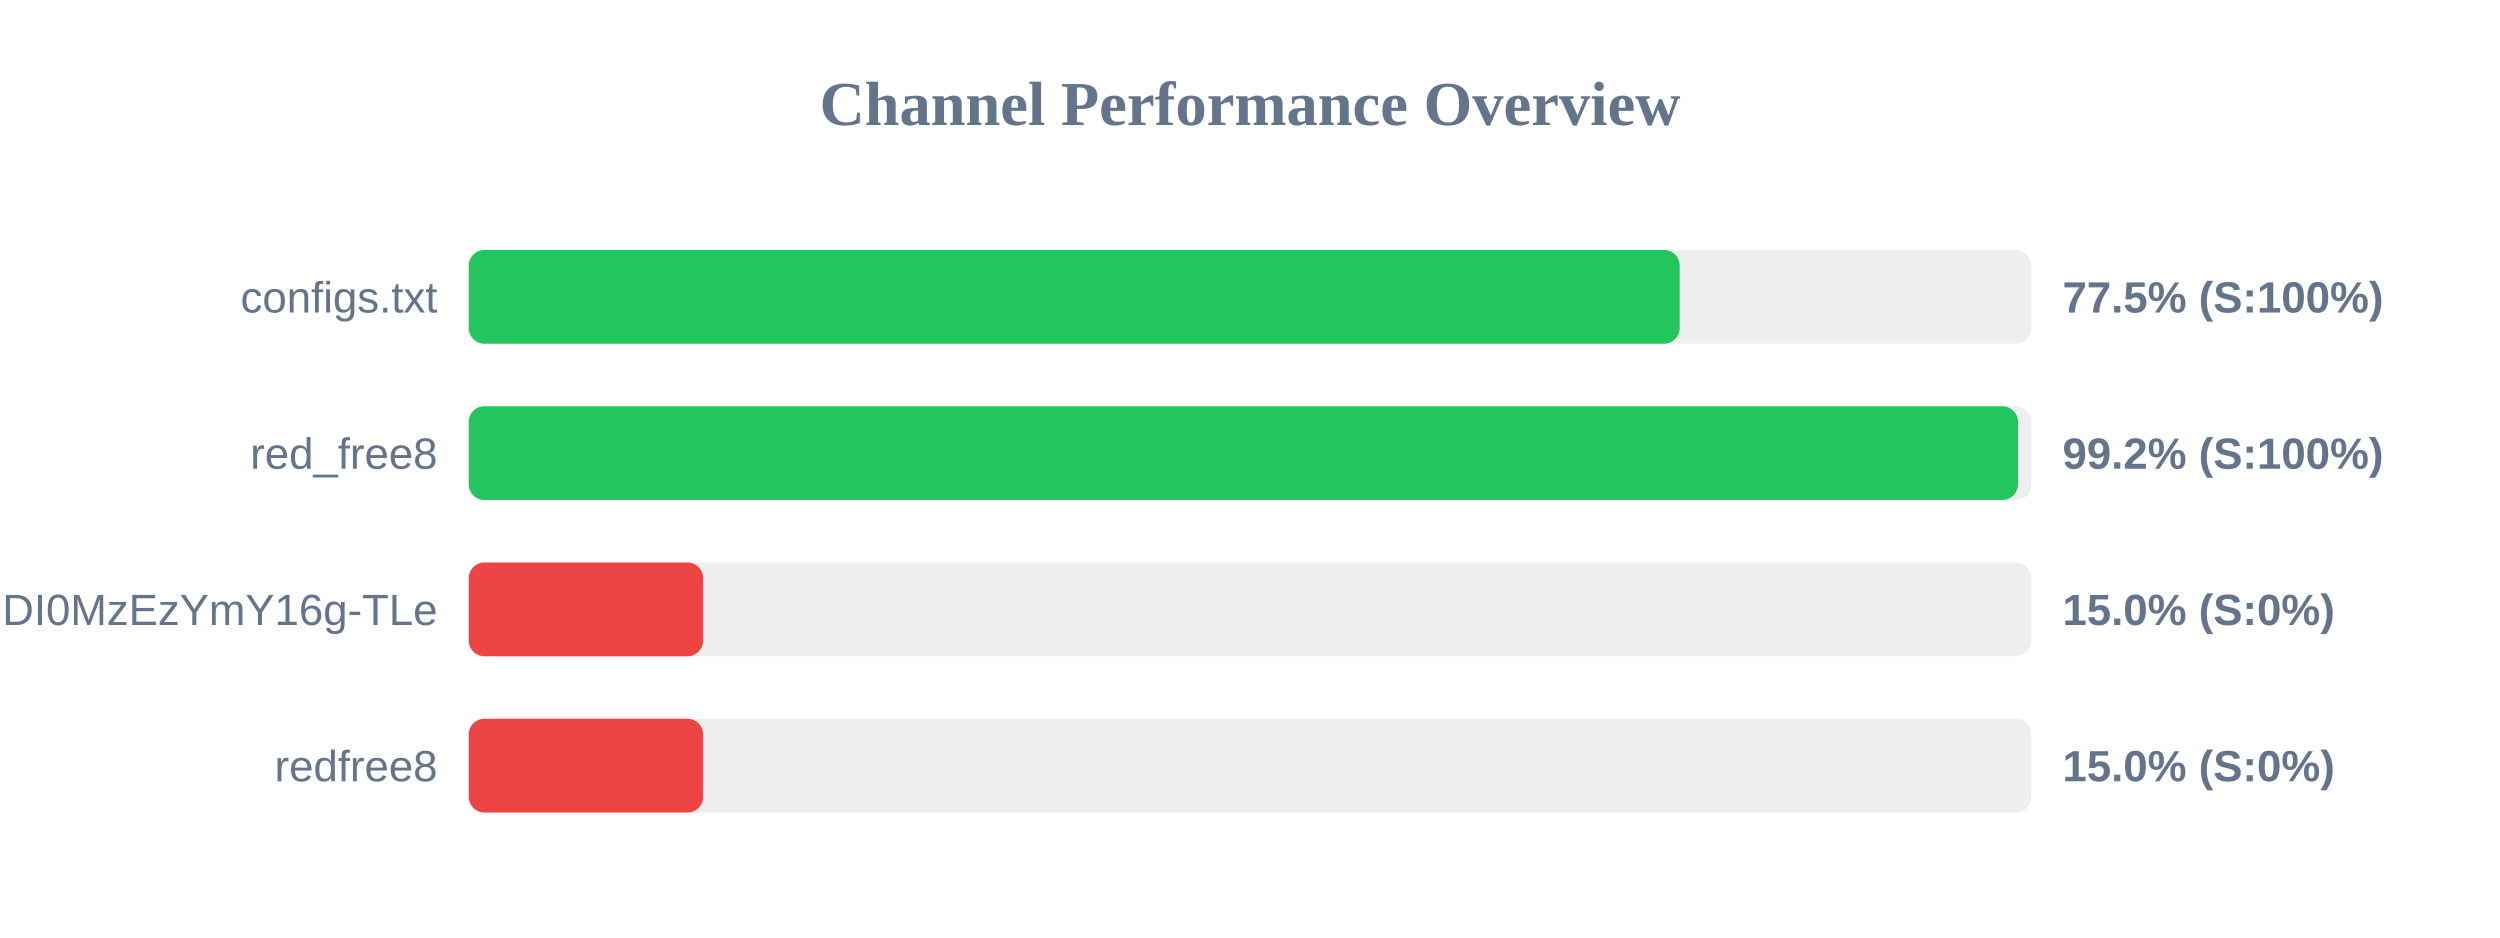
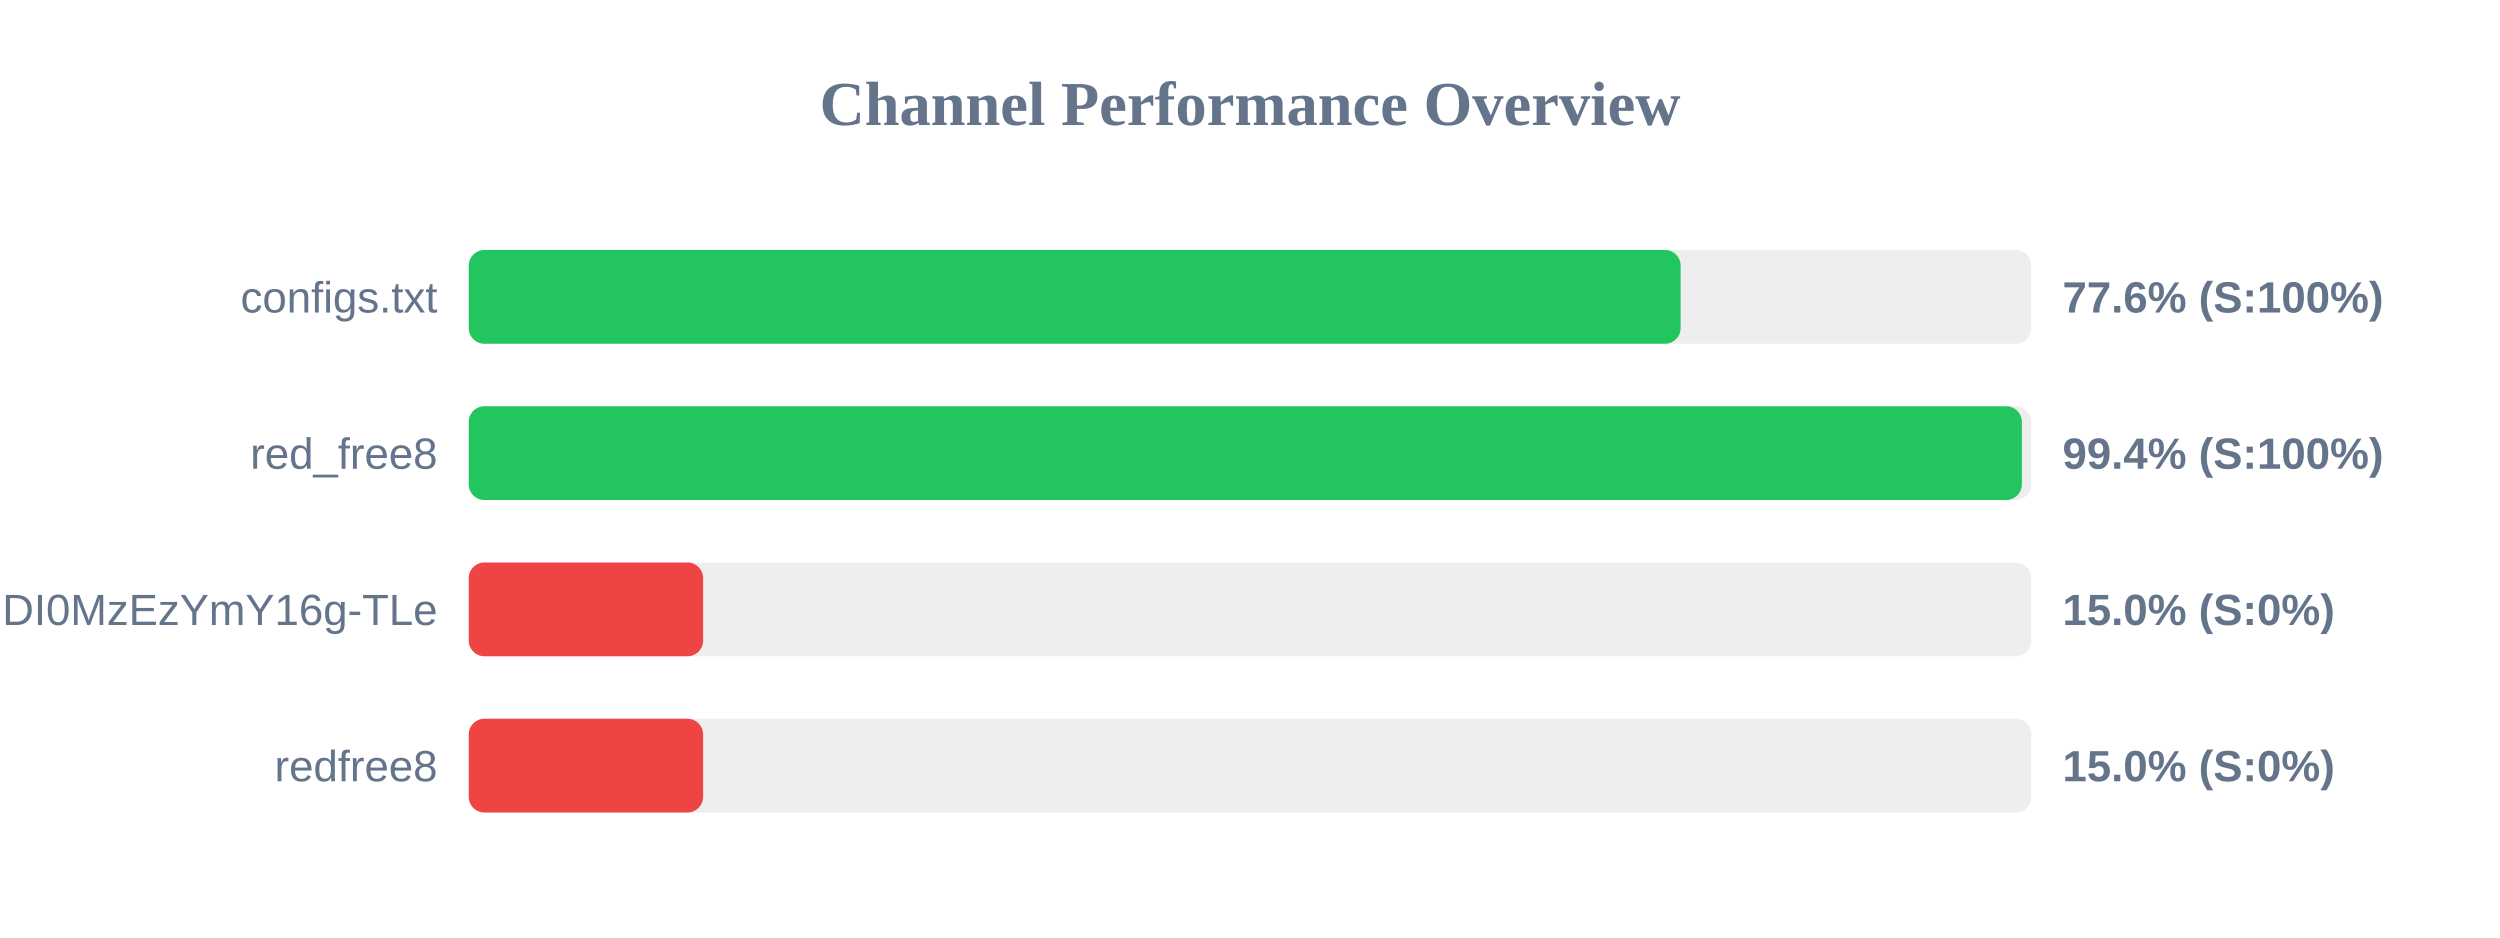
<svg xmlns="http://www.w3.org/2000/svg" width="800" height="300" version="1.1">
  <style>
        .row { font: 14px Arial; fill: #64748b; }
        .score { font: bold 14px Arial; fill: #64748b; }
    </style>
  <text x="400" y="40" text-anchor="middle" font-size="20px" font-weight="bold" fill="#64748b">Channel Performance Overview</text>
  <rect x="150" y="80" width="500" height="30" fill="#eee" rx="5" />
-   <rect x="150" y="80" width="387.5" height="30" fill="#22c55e" rx="5" />
+   <rect x="150" y="80" width="387.8" height="30" fill="#22c55e" rx="5" />
  <text x="140" y="100" text-anchor="end" class="row">configs.txt</text>
-   <text x="660" y="100" text-anchor="start" class="score">77.5% (S:100%)</text>
+   <text x="660" y="100" text-anchor="start" class="score">77.6% (S:100%)</text>
  <rect x="150" y="130" width="500" height="30" fill="#eee" rx="5" />
-   <rect x="150" y="130" width="495.75" height="30" fill="#22c55e" rx="5" />
+   <rect x="150" y="130" width="497.0" height="30" fill="#22c55e" rx="5" />
  <text x="140" y="150" text-anchor="end" class="row">red_free8</text>
-   <text x="660" y="150" text-anchor="start" class="score">99.2% (S:100%)</text>
+   <text x="660" y="150" text-anchor="start" class="score">99.4% (S:100%)</text>
  <rect x="150" y="180" width="500" height="30" fill="#eee" rx="5" />
  <rect x="150" y="180" width="75.0" height="30" fill="#ef4444" rx="5" />
  <text x="140" y="200" text-anchor="end" class="row">NjEzODY1NDgyOCwxNzQ1NDI0MzEzYmY16g-TLe</text>
  <text x="660" y="200" text-anchor="start" class="score">15.0% (S:0%)</text>
  <rect x="150" y="230" width="500" height="30" fill="#eee" rx="5" />
  <rect x="150" y="230" width="75.0" height="30" fill="#ef4444" rx="5" />
  <text x="140" y="250" text-anchor="end" class="row">redfree8</text>
  <text x="660" y="250" text-anchor="start" class="score">15.0% (S:0%)</text>
</svg>
